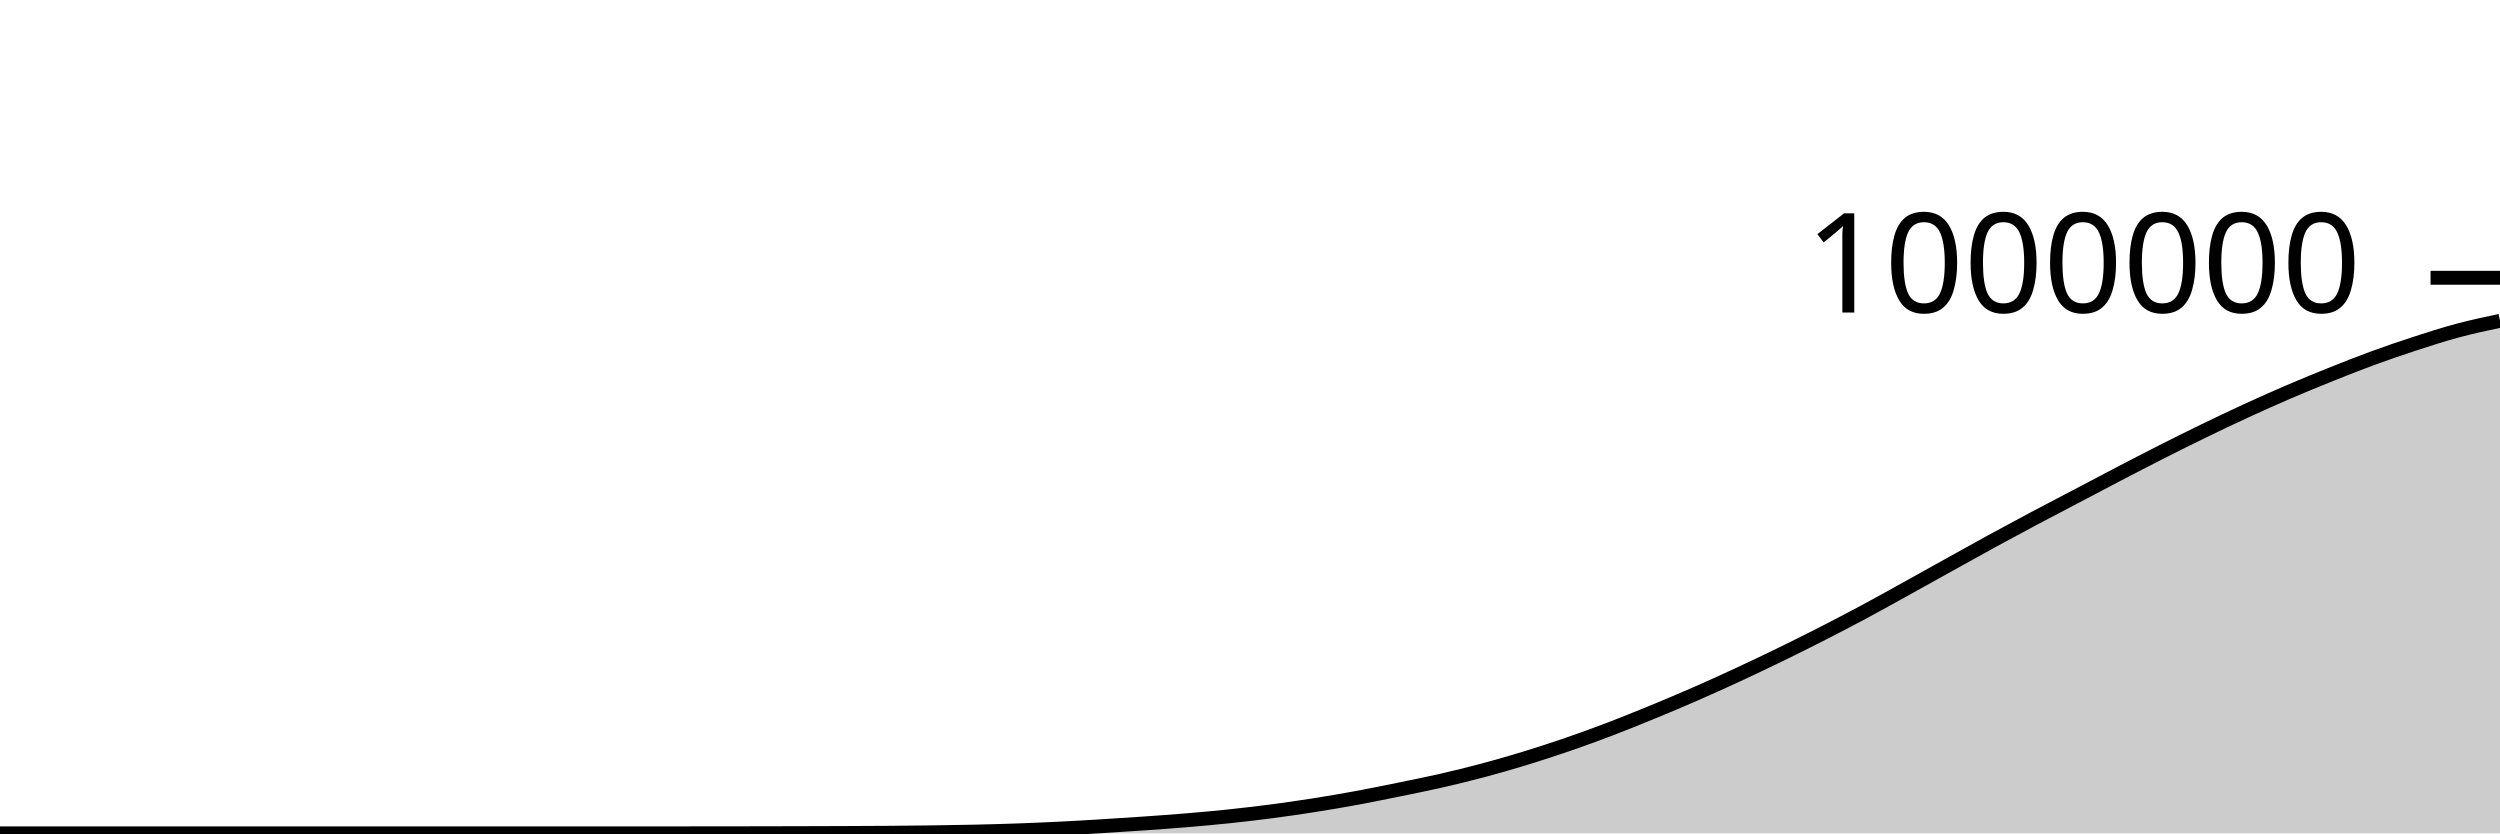
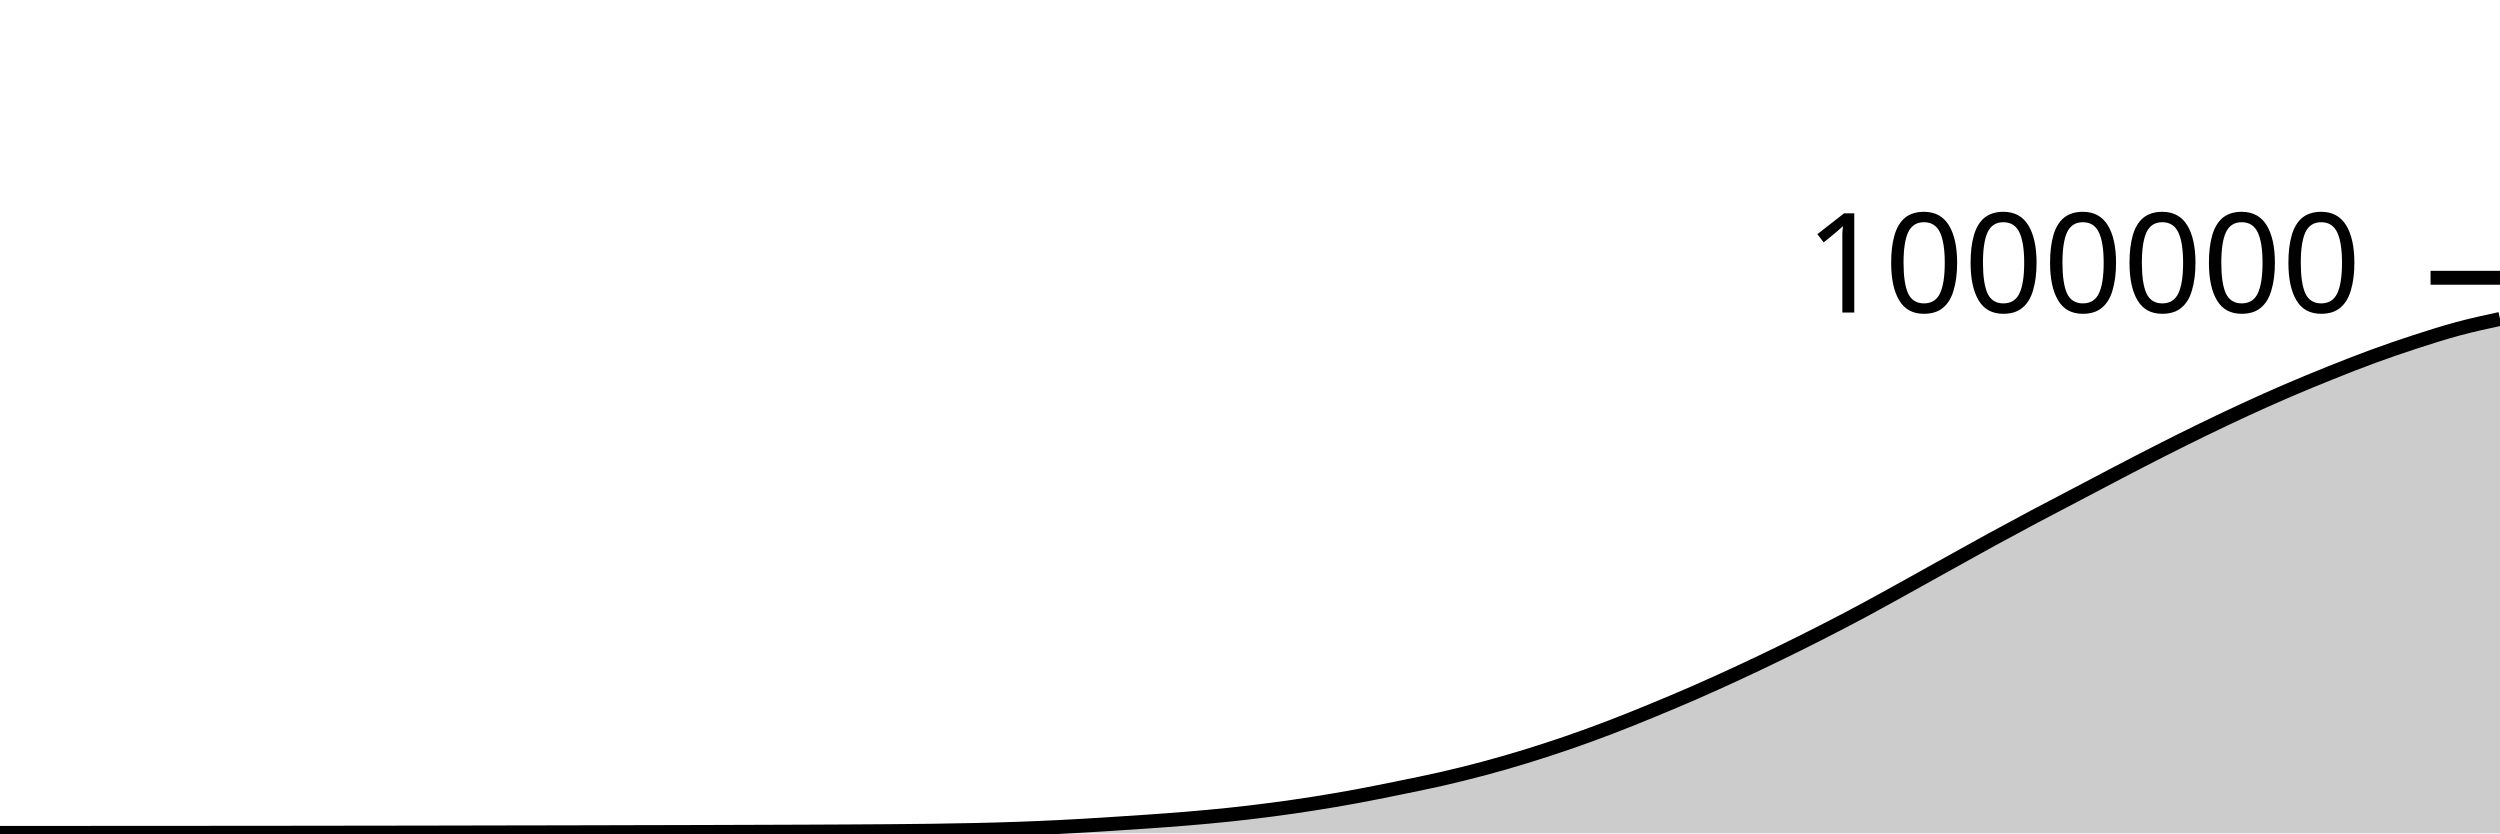
<svg xmlns="http://www.w3.org/2000/svg" viewBox="0 0 180 60">
  <g transform="translate(0,20)">
-     <path class="area" fill="rgba(0, 0, 0, 0.2)" d="M0,40C1.017,40,2.034,40,3.051,40C4.068,40,5.085,40,6.102,40C7.119,40,8.136,40,9.153,40C10.169,40,11.186,40,12.203,40C13.22,40,14.237,40,15.254,40C16.271,40,17.288,40,18.305,40C19.322,40,20.339,40,21.356,40C22.373,40,23.39,40,24.407,40C25.424,40,26.441,40,27.458,40C28.475,40,29.492,40,30.508,40C31.525,40,32.542,40,33.559,40C34.576,40,35.593,40,36.61,40C37.627,40,38.644,40,39.661,40C40.678,40,41.695,40,42.712,40C43.729,40,44.746,40,45.763,40C46.78,40,47.797,40,48.814,39.999C49.831,39.999,50.847,39.998,51.864,39.997C52.881,39.995,53.898,39.994,54.915,39.992C55.932,39.99,56.949,39.988,57.966,39.985C58.983,39.982,60,39.979,61.017,39.975C62.034,39.97,63.051,39.966,64.068,39.959C65.085,39.951,66.102,39.942,67.119,39.928C68.136,39.914,69.153,39.898,70.169,39.875C71.186,39.852,72.203,39.825,73.22,39.789C74.237,39.754,75.254,39.71,76.271,39.66C77.288,39.61,78.305,39.551,79.322,39.488C80.339,39.426,81.356,39.359,82.373,39.288C83.39,39.217,84.407,39.146,85.424,39.061C86.441,38.976,87.458,38.885,88.475,38.778C89.492,38.671,90.508,38.552,91.525,38.419C92.542,38.286,93.559,38.14,94.576,37.98C95.593,37.82,96.61,37.647,97.627,37.46C98.644,37.273,99.661,37.065,100.678,36.858C101.695,36.65,102.712,36.448,103.729,36.216C104.746,35.984,105.763,35.735,106.78,35.464C107.797,35.193,108.814,34.899,109.831,34.588C110.847,34.276,111.864,33.946,112.881,33.596C113.898,33.246,114.915,32.875,115.932,32.487C116.949,32.099,117.966,31.686,118.983,31.268C120,30.849,121.017,30.422,122.034,29.977C123.051,29.533,124.068,29.072,125.085,28.601C126.102,28.13,127.119,27.646,128.136,27.151C129.153,26.656,130.169,26.151,131.186,25.632C132.203,25.113,133.22,24.582,134.237,24.037C135.254,23.492,136.271,22.922,137.288,22.36C138.305,21.798,139.322,21.229,140.339,20.664C141.356,20.1,142.373,19.53,143.39,18.975C144.407,18.419,145.424,17.872,146.441,17.331C147.458,16.79,148.475,16.264,149.492,15.73C150.508,15.196,151.525,14.656,152.542,14.127C153.559,13.598,154.576,13.069,155.593,12.554C156.61,12.039,157.627,11.531,158.644,11.037C159.661,10.543,160.678,10.059,161.695,9.591C162.712,9.123,163.729,8.667,164.746,8.23C165.763,7.793,166.78,7.376,167.797,6.968C168.814,6.561,169.831,6.157,170.847,5.785C171.864,5.412,172.881,5.064,173.898,4.734C174.915,4.403,175.932,4.076,176.949,3.803C177.966,3.53,178.983,3.314,180,3.097L180,40C178.983,40,177.966,40,176.949,40C175.932,40,174.915,40,173.898,40C172.881,40,171.864,40,170.847,40C169.831,40,168.814,40,167.797,40C166.78,40,165.763,40,164.746,40C163.729,40,162.712,40,161.695,40C160.678,40,159.661,40,158.644,40C157.627,40,156.61,40,155.593,40C154.576,40,153.559,40,152.542,40C151.525,40,150.508,40,149.492,40C148.475,40,147.458,40,146.441,40C145.424,40,144.407,40,143.39,40C142.373,40,141.356,40,140.339,40C139.322,40,138.305,40,137.288,40C136.271,40,135.254,40,134.237,40C133.22,40,132.203,40,131.186,40C130.169,40,129.153,40,128.136,40C127.119,40,126.102,40,125.085,40C124.068,40,123.051,40,122.034,40C121.017,40,120,40,118.983,40C117.966,40,116.949,40,115.932,40C114.915,40,113.898,40,112.881,40C111.864,40,110.847,40,109.831,40C108.814,40,107.797,40,106.78,40C105.763,40,104.746,40,103.729,40C102.712,40,101.695,40,100.678,40C99.661,40,98.644,40,97.627,40C96.61,40,95.593,40,94.576,40C93.559,40,92.542,40,91.525,40C90.508,40,89.492,40,88.475,40C87.458,40,86.441,40,85.424,40C84.407,40,83.39,40,82.373,40C81.356,40,80.339,40,79.322,40C78.305,40,77.288,40,76.271,40C75.254,40,74.237,40,73.22,40C72.203,40,71.186,40,70.169,40C69.153,40,68.136,40,67.119,40C66.102,40,65.085,40,64.068,40C63.051,40,62.034,40,61.017,40C60,40,58.983,40,57.966,40C56.949,40,55.932,40,54.915,40C53.898,40,52.881,40,51.864,40C50.847,40,49.831,40,48.814,40C47.797,40,46.78,40,45.763,40C44.746,40,43.729,40,42.712,40C41.695,40,40.678,40,39.661,40C38.644,40,37.627,40,36.61,40C35.593,40,34.576,40,33.559,40C32.542,40,31.525,40,30.508,40C29.492,40,28.475,40,27.458,40C26.441,40,25.424,40,24.407,40C23.39,40,22.373,40,21.356,40C20.339,40,19.322,40,18.305,40C17.288,40,16.271,40,15.254,40C14.237,40,13.22,40,12.203,40C11.186,40,10.169,40,9.153,40C8.136,40,7.119,40,6.102,40C5.085,40,4.068,40,3.051,40C2.034,40,1.017,40,0,40Z" />
-     <path class="line" stroke="black" fill="none" d="M0,40C1.017,40,2.034,40,3.051,40C4.068,40,5.085,40,6.102,40C7.119,40,8.136,40,9.153,40C10.169,40,11.186,40,12.203,40C13.22,40,14.237,40,15.254,40C16.271,40,17.288,40,18.305,40C19.322,40,20.339,40,21.356,40C22.373,40,23.39,40,24.407,40C25.424,40,26.441,40,27.458,40C28.475,40,29.492,40,30.508,40C31.525,40,32.542,40,33.559,40C34.576,40,35.593,40,36.61,40C37.627,40,38.644,40,39.661,40C40.678,40,41.695,40,42.712,40C43.729,40,44.746,40,45.763,40C46.78,40,47.797,40,48.814,39.999C49.831,39.999,50.847,39.998,51.864,39.997C52.881,39.995,53.898,39.994,54.915,39.992C55.932,39.99,56.949,39.988,57.966,39.985C58.983,39.982,60,39.979,61.017,39.975C62.034,39.97,63.051,39.966,64.068,39.959C65.085,39.951,66.102,39.942,67.119,39.928C68.136,39.914,69.153,39.898,70.169,39.875C71.186,39.852,72.203,39.825,73.22,39.789C74.237,39.754,75.254,39.71,76.271,39.66C77.288,39.61,78.305,39.551,79.322,39.488C80.339,39.426,81.356,39.359,82.373,39.288C83.39,39.217,84.407,39.146,85.424,39.061C86.441,38.976,87.458,38.885,88.475,38.778C89.492,38.671,90.508,38.552,91.525,38.419C92.542,38.286,93.559,38.14,94.576,37.98C95.593,37.82,96.61,37.647,97.627,37.46C98.644,37.273,99.661,37.065,100.678,36.858C101.695,36.65,102.712,36.448,103.729,36.216C104.746,35.984,105.763,35.735,106.78,35.464C107.797,35.193,108.814,34.899,109.831,34.588C110.847,34.276,111.864,33.946,112.881,33.596C113.898,33.246,114.915,32.875,115.932,32.487C116.949,32.099,117.966,31.686,118.983,31.268C120,30.849,121.017,30.422,122.034,29.977C123.051,29.533,124.068,29.072,125.085,28.601C126.102,28.13,127.119,27.646,128.136,27.151C129.153,26.656,130.169,26.151,131.186,25.632C132.203,25.113,133.22,24.582,134.237,24.037C135.254,23.492,136.271,22.922,137.288,22.36C138.305,21.798,139.322,21.229,140.339,20.664C141.356,20.1,142.373,19.53,143.39,18.975C144.407,18.419,145.424,17.872,146.441,17.331C147.458,16.79,148.475,16.264,149.492,15.73C150.508,15.196,151.525,14.656,152.542,14.127C153.559,13.598,154.576,13.069,155.593,12.554C156.61,12.039,157.627,11.531,158.644,11.037C159.661,10.543,160.678,10.059,161.695,9.591C162.712,9.123,163.729,8.667,164.746,8.23C165.763,7.793,166.78,7.376,167.797,6.968C168.814,6.561,169.831,6.157,170.847,5.785C171.864,5.412,172.881,5.064,173.898,4.734C174.915,4.403,175.932,4.076,176.949,3.803C177.966,3.53,178.983,3.314,180,3.097" />
+     <path class="area" fill="rgba(0, 0, 0, 0.2)" d="M0,39.968C1.017,39.967,2.034,39.967,3.051,39.966C4.068,39.966,5.085,39.966,6.102,39.965C7.119,39.965,8.136,39.965,9.153,39.964C10.169,39.964,11.186,39.963,12.203,39.962C13.22,39.962,14.237,39.961,15.254,39.96C16.271,39.96,17.288,39.959,18.305,39.958C19.322,39.957,20.339,39.956,21.356,39.955C22.373,39.954,23.39,39.953,24.407,39.951C25.424,39.95,26.441,39.949,27.458,39.947C28.475,39.946,29.492,39.944,30.508,39.943C31.525,39.941,32.542,39.939,33.559,39.937C34.576,39.935,35.593,39.933,36.61,39.931C37.627,39.93,38.644,39.928,39.661,39.926C40.678,39.924,41.695,39.922,42.712,39.92C43.729,39.917,44.746,39.915,45.763,39.912C46.78,39.91,47.797,39.907,48.814,39.905C49.831,39.902,50.847,39.899,51.864,39.896C52.881,39.893,53.898,39.89,54.915,39.886C55.932,39.883,56.949,39.88,57.966,39.875C58.983,39.871,60,39.867,61.017,39.861C62.034,39.856,63.051,39.851,64.068,39.842C65.085,39.834,66.102,39.825,67.119,39.811C68.136,39.797,69.153,39.78,70.169,39.757C71.186,39.734,72.203,39.708,73.22,39.672C74.237,39.636,75.254,39.592,76.271,39.542C77.288,39.492,78.305,39.433,79.322,39.37C80.339,39.308,81.356,39.241,82.373,39.17C83.39,39.098,84.407,39.028,85.424,38.943C86.441,38.858,87.458,38.767,88.475,38.66C89.492,38.553,90.508,38.434,91.525,38.3C92.542,38.167,93.559,38.021,94.576,37.861C95.593,37.702,96.61,37.528,97.627,37.341C98.644,37.154,99.661,36.946,100.678,36.739C101.695,36.531,102.712,36.329,103.729,36.097C104.746,35.864,105.763,35.616,106.78,35.344C107.797,35.073,108.814,34.78,109.831,34.468C110.847,34.157,111.864,33.826,112.881,33.476C113.898,33.126,114.915,32.755,115.932,32.367C116.949,31.979,117.966,31.566,118.983,31.147C120,30.729,121.017,30.301,122.034,29.857C123.051,29.412,124.068,28.951,125.085,28.48C126.102,28.009,127.119,27.525,128.136,27.03C129.153,26.536,130.169,26.03,131.186,25.511C132.203,24.992,133.22,24.461,134.237,23.916C135.254,23.37,136.271,22.801,137.288,22.239C138.305,21.676,139.322,21.107,140.339,20.543C141.356,19.979,142.373,19.409,143.39,18.853C144.407,18.298,145.424,17.75,146.441,17.209C147.458,16.668,148.475,16.142,149.492,15.608C150.508,15.074,151.525,14.534,152.542,14.005C153.559,13.475,154.576,12.946,155.593,12.431C156.61,11.916,157.627,11.408,158.644,10.914C159.661,10.421,160.678,9.936,161.695,9.468C162.712,9,163.729,8.544,164.746,8.107C165.763,7.67,166.78,7.253,167.797,6.845C168.814,6.438,169.831,6.034,170.847,5.662C171.864,5.289,172.881,4.941,173.898,4.61C174.915,4.28,175.932,3.954,176.949,3.679C177.966,3.405,178.983,3.184,180,2.964L180,40C178.983,40,177.966,40,176.949,40C175.932,40,174.915,40,173.898,40C172.881,40,171.864,40,170.847,40C169.831,40,168.814,40,167.797,40C166.78,40,165.763,40,164.746,40C163.729,40,162.712,40,161.695,40C160.678,40,159.661,40,158.644,40C157.627,40,156.61,40,155.593,40C154.576,40,153.559,40,152.542,40C151.525,40,150.508,40,149.492,40C148.475,40,147.458,40,146.441,40C145.424,40,144.407,40,143.39,40C142.373,40,141.356,40,140.339,40C139.322,40,138.305,40,137.288,40C136.271,40,135.254,40,134.237,40C133.22,40,132.203,40,131.186,40C130.169,40,129.153,40,128.136,40C127.119,40,126.102,40,125.085,40C124.068,40,123.051,40,122.034,40C121.017,40,120,40,118.983,40C117.966,40,116.949,40,115.932,40C114.915,40,113.898,40,112.881,40C111.864,40,110.847,40,109.831,40C108.814,40,107.797,40,106.78,40C105.763,40,104.746,40,103.729,40C102.712,40,101.695,40,100.678,40C99.661,40,98.644,40,97.627,40C96.61,40,95.593,40,94.576,40C93.559,40,92.542,40,91.525,40C90.508,40,89.492,40,88.475,40C87.458,40,86.441,40,85.424,40C84.407,40,83.39,40,82.373,40C81.356,40,80.339,40,79.322,40C78.305,40,77.288,40,76.271,40C75.254,40,74.237,40,73.22,40C72.203,40,71.186,40,70.169,40C69.153,40,68.136,40,67.119,40C66.102,40,65.085,40,64.068,40C63.051,40,62.034,40,61.017,40C60,40,58.983,40,57.966,40C56.949,40,55.932,40,54.915,40C53.898,40,52.881,40,51.864,40C50.847,40,49.831,40,48.814,40C47.797,40,46.78,40,45.763,40C44.746,40,43.729,40,42.712,40C41.695,40,40.678,40,39.661,40C38.644,40,37.627,40,36.61,40C35.593,40,34.576,40,33.559,40C32.542,40,31.525,40,30.508,40C29.492,40,28.475,40,27.458,40C26.441,40,25.424,40,24.407,40C23.39,40,22.373,40,21.356,40C20.339,40,19.322,40,18.305,40C17.288,40,16.271,40,15.254,40C14.237,40,13.22,40,12.203,40C11.186,40,10.169,40,9.153,40C8.136,40,7.119,40,6.102,40C5.085,40,4.068,40,3.051,40C2.034,40,1.017,40,0,40Z" />
+     <path class="line" stroke="black" fill="none" d="M0,39.968C1.017,39.967,2.034,39.967,3.051,39.966C4.068,39.966,5.085,39.966,6.102,39.965C7.119,39.965,8.136,39.965,9.153,39.964C10.169,39.964,11.186,39.963,12.203,39.962C13.22,39.962,14.237,39.961,15.254,39.96C16.271,39.96,17.288,39.959,18.305,39.958C19.322,39.957,20.339,39.956,21.356,39.955C22.373,39.954,23.39,39.953,24.407,39.951C25.424,39.95,26.441,39.949,27.458,39.947C28.475,39.946,29.492,39.944,30.508,39.943C31.525,39.941,32.542,39.939,33.559,39.937C34.576,39.935,35.593,39.933,36.61,39.931C37.627,39.93,38.644,39.928,39.661,39.926C40.678,39.924,41.695,39.922,42.712,39.92C43.729,39.917,44.746,39.915,45.763,39.912C46.78,39.91,47.797,39.907,48.814,39.905C49.831,39.902,50.847,39.899,51.864,39.896C52.881,39.893,53.898,39.89,54.915,39.886C55.932,39.883,56.949,39.88,57.966,39.875C58.983,39.871,60,39.867,61.017,39.861C62.034,39.856,63.051,39.851,64.068,39.842C65.085,39.834,66.102,39.825,67.119,39.811C68.136,39.797,69.153,39.78,70.169,39.757C71.186,39.734,72.203,39.708,73.22,39.672C74.237,39.636,75.254,39.592,76.271,39.542C77.288,39.492,78.305,39.433,79.322,39.37C80.339,39.308,81.356,39.241,82.373,39.17C83.39,39.098,84.407,39.028,85.424,38.943C86.441,38.858,87.458,38.767,88.475,38.66C89.492,38.553,90.508,38.434,91.525,38.3C92.542,38.167,93.559,38.021,94.576,37.861C95.593,37.702,96.61,37.528,97.627,37.341C98.644,37.154,99.661,36.946,100.678,36.739C101.695,36.531,102.712,36.329,103.729,36.097C104.746,35.864,105.763,35.616,106.78,35.344C107.797,35.073,108.814,34.78,109.831,34.468C110.847,34.157,111.864,33.826,112.881,33.476C113.898,33.126,114.915,32.755,115.932,32.367C116.949,31.979,117.966,31.566,118.983,31.147C120,30.729,121.017,30.301,122.034,29.857C123.051,29.412,124.068,28.951,125.085,28.48C126.102,28.009,127.119,27.525,128.136,27.03C129.153,26.536,130.169,26.03,131.186,25.511C132.203,24.992,133.22,24.461,134.237,23.916C135.254,23.37,136.271,22.801,137.288,22.239C138.305,21.676,139.322,21.107,140.339,20.543C141.356,19.979,142.373,19.409,143.39,18.853C144.407,18.298,145.424,17.75,146.441,17.209C147.458,16.668,148.475,16.142,149.492,15.608C150.508,15.074,151.525,14.534,152.542,14.005C153.559,13.475,154.576,12.946,155.593,12.431C156.61,11.916,157.627,11.408,158.644,10.914C159.661,10.421,160.678,9.936,161.695,9.468C162.712,9,163.729,8.544,164.746,8.107C165.763,7.67,166.78,7.253,167.797,6.845C168.814,6.438,169.831,6.034,170.847,5.662C171.864,5.289,172.881,4.941,173.898,4.61C174.915,4.28,175.932,3.954,176.949,3.679C177.966,3.405,178.983,3.184,180,2.964" />
    <path class="axis-ceiling" stroke-width="1" stroke="black" fill="none" d="M175,0L180,0" />
    <text class="axis-ceiling-label" font-family="sans-serif" text-anchor="end" font-size="10px" x="170" y="2.5">1000000</text>
  </g>
</svg>
